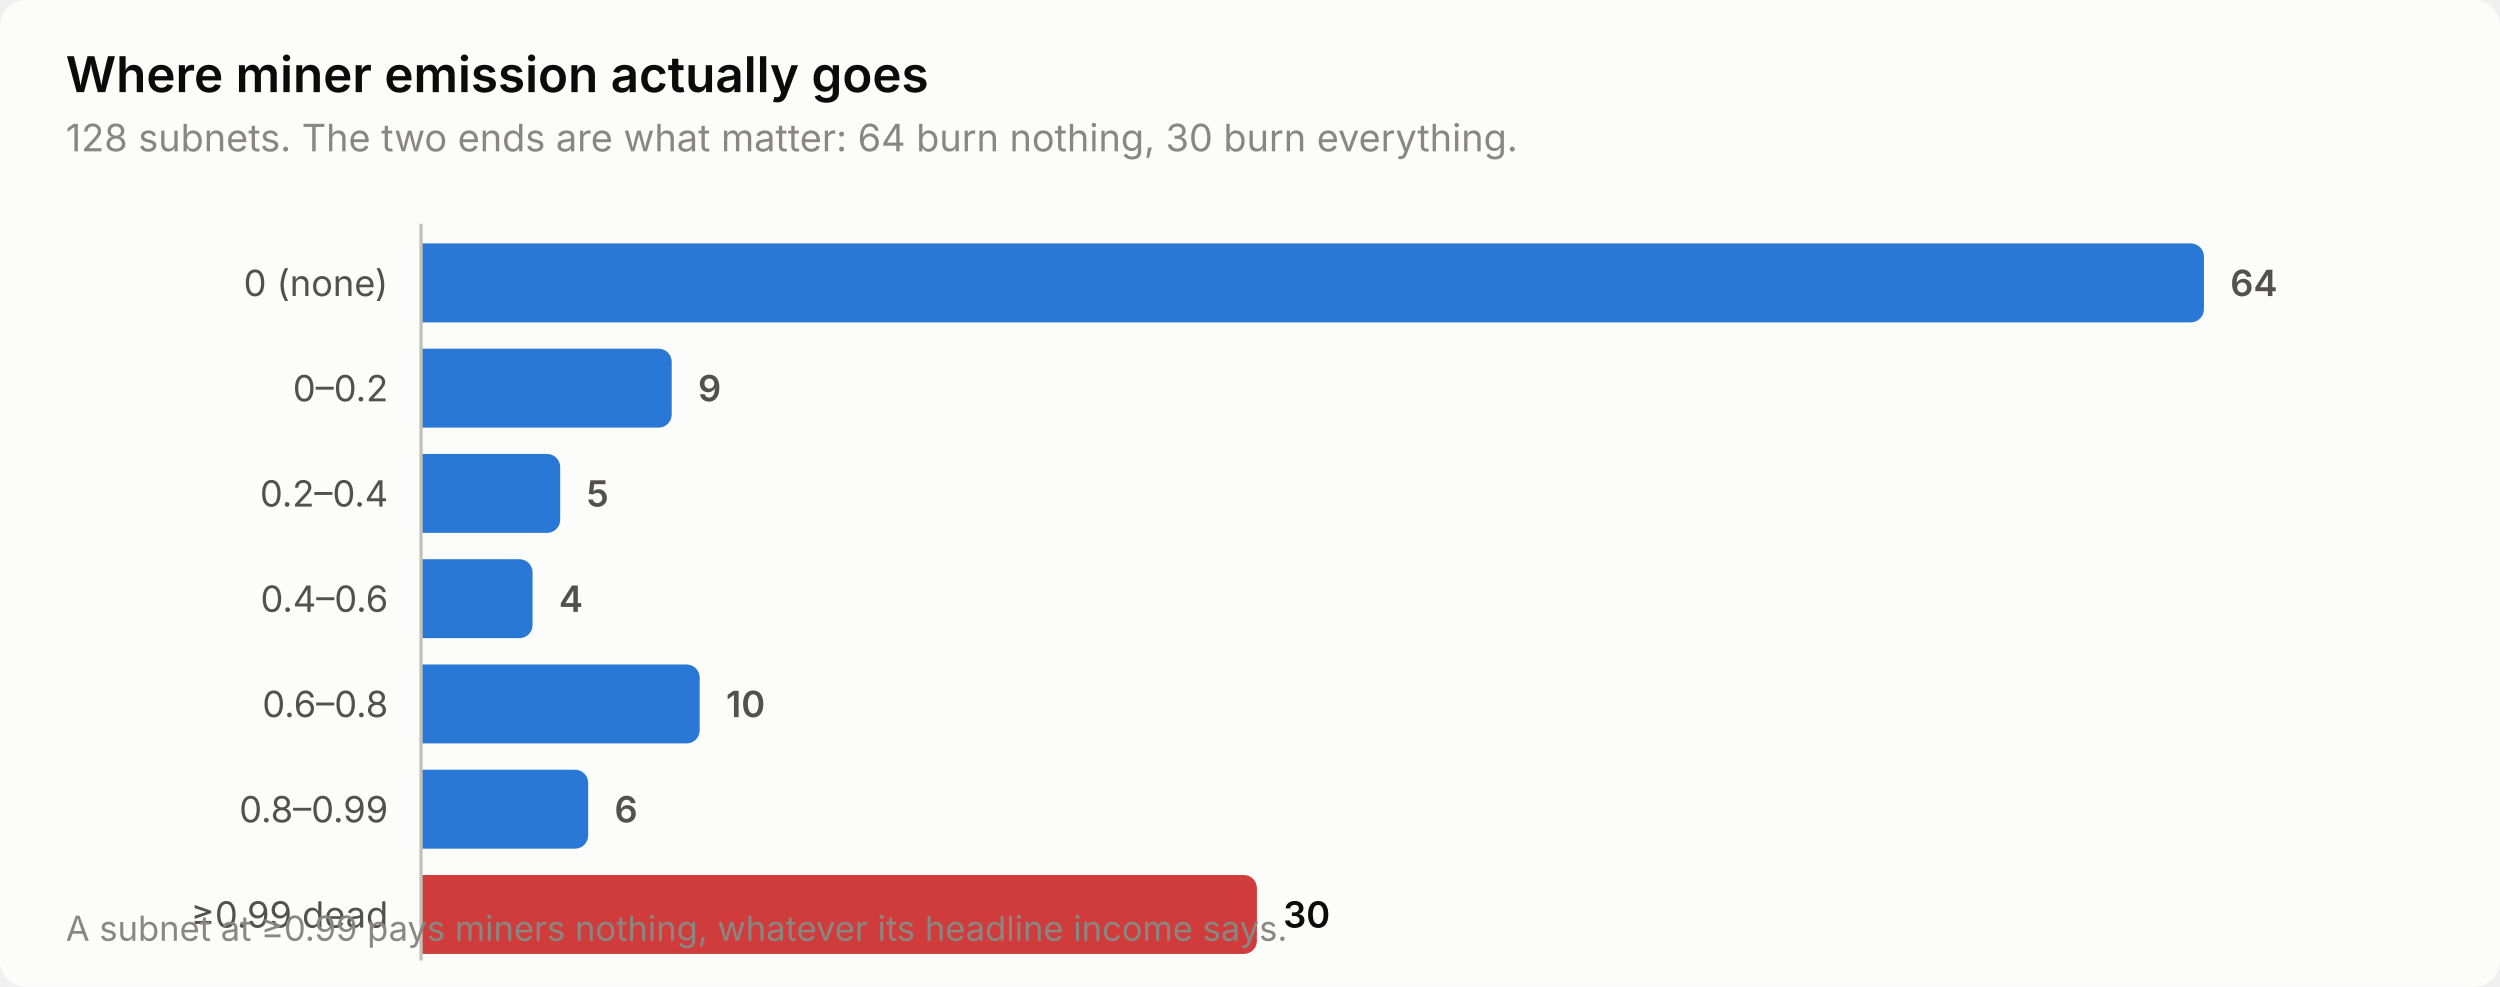
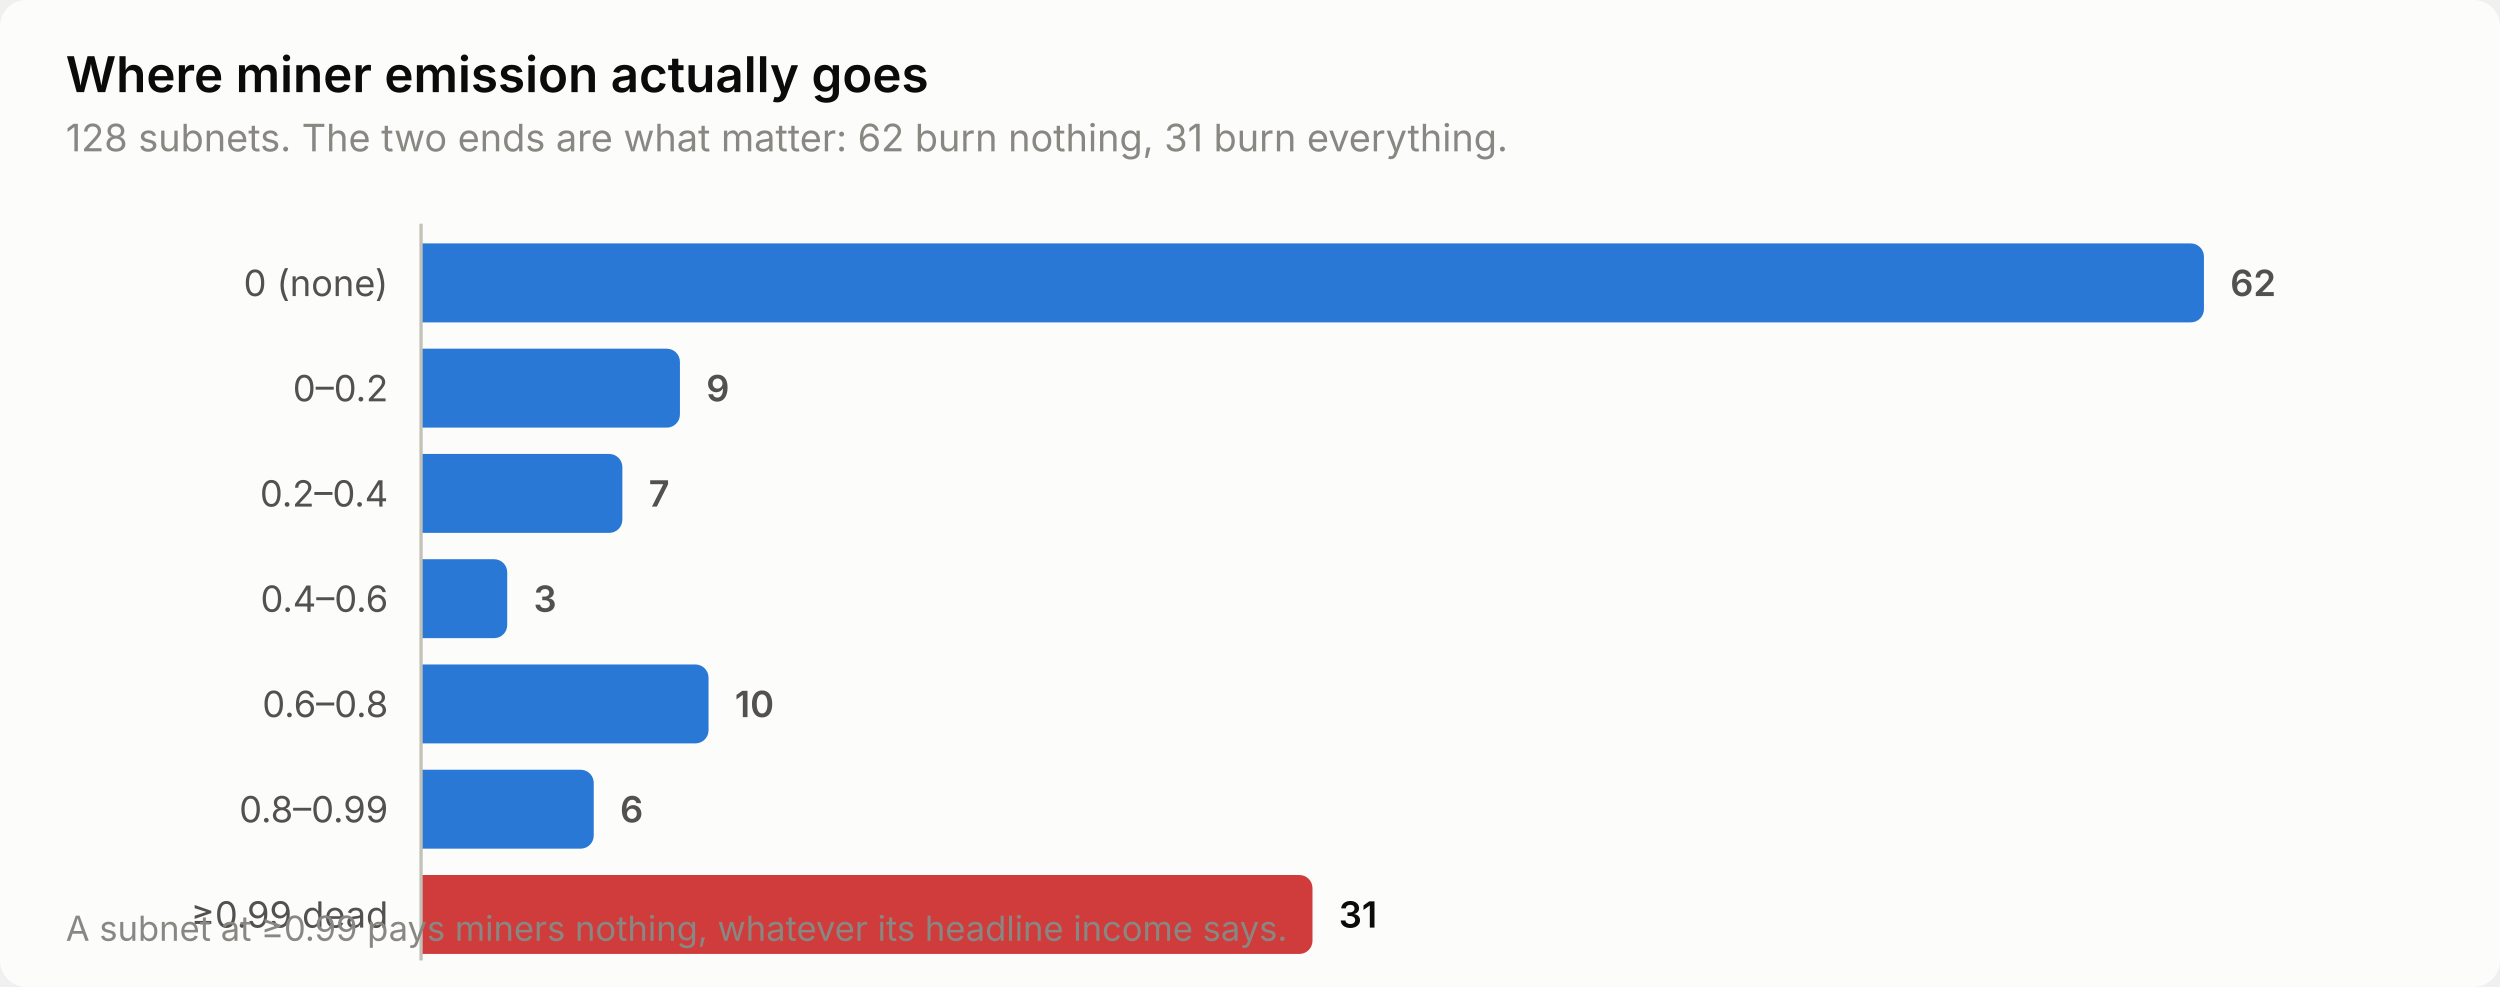
<svg xmlns="http://www.w3.org/2000/svg" width="760" height="300" viewBox="0 0 760 300" role="img" aria-label="Where miner emission actually goes">
  <style>
    text { font-family: system-ui, -apple-system, 'Segoe UI', sans-serif; }
    .t-title { font-size: 15px; font-weight: 600; }
    .t-sub { font-size: 11.5px; }
    .t-lab { font-size: 11px; }
    .t-val { font-size: 11px; font-weight: 600; font-variant-numeric: tabular-nums; }
    .t-tick { font-size: 10.5px; font-variant-numeric: tabular-nums; }

    .surface { fill: #fcfcfb; }
    .ink { fill: #0b0b0b; }
    .ink2 { fill: #52514e; }
    .muted { fill: #898781; }
    .grid { stroke: #e1e0d9; }
    .axis { stroke: #c3c2b7; }
    .accent { fill: #2a78d6; }
    .critical { fill: #d03b3b; }
    .deemph { fill: #d8d7d0; }

    @media (prefers-color-scheme: dark) {
      .surface { fill: #1a1a19; }
      .ink { fill: #ffffff; }
      .ink2 { fill: #c3c2b7; }
      .muted { fill: #898781; }
      .grid { stroke: #2c2c2a; }
      .axis { stroke: #383835; }
      .accent { fill: #3987e5; }
      .deemph { fill: #3a3a37; }
    }
</style>
  <rect class="surface" width="760" height="300" rx="8" />
  <text class="ink t-title" x="20" y="28">Where miner emission actually goes</text>
-   <text class="muted t-sub" x="20" y="46">128 subnets. The two ends are what matter: 64 burn nothing, 30 burn everything.</text>
+   <text class="muted t-sub" x="20" y="46">128 subnets. The two ends are what matter: 62 burn nothing, 31 burn everything.</text>
  <text class="ink2 t-lab" x="118" y="90" text-anchor="end">0 (none)</text>
  <path class="accent" d="M128.0,74.0 H666.0 a4.0,4.0 0 0 1 4.0,4.0 V94.0 a4.0,4.0 0 0 1 -4.0,4.0 H128.0 Z" />
-   <text class="ink2 t-val" x="678.0" y="90">64</text>
+   <text class="ink2 t-val" x="678.0" y="90">62</text>
  <text class="ink2 t-lab" x="118" y="122" text-anchor="end">0–0.2</text>
-   <path class="accent" d="M128.0,106.0 H200.2 a4.0,4.0 0 0 1 4.0,4.0 V126.0 a4.0,4.0 0 0 1 -4.0,4.0 H128.0 Z" />
-   <text class="ink2 t-val" x="212.2" y="122">9</text>
+   <path class="accent" d="M128.0,106.0 H202.7 a4.0,4.0 0 0 1 4.0,4.0 V126.0 a4.0,4.0 0 0 1 -4.0,4.0 H128.0 Z" />
+   <text class="ink2 t-val" x="214.7" y="122">9</text>
  <text class="ink2 t-lab" x="118" y="154" text-anchor="end">0.2–0.4</text>
-   <path class="accent" d="M128.0,138.0 H166.3 a4.0,4.0 0 0 1 4.0,4.0 V158.0 a4.0,4.0 0 0 1 -4.0,4.0 H128.0 Z" />
-   <text class="ink2 t-val" x="178.3" y="154">5</text>
+   <path class="accent" d="M128.0,138.0 H185.2 a4.0,4.0 0 0 1 4.0,4.0 V158.0 a4.0,4.0 0 0 1 -4.0,4.0 H128.0 Z" />
+   <text class="ink2 t-val" x="197.2" y="154">7</text>
  <text class="ink2 t-lab" x="118" y="186" text-anchor="end">0.4–0.6</text>
-   <path class="accent" d="M128.0,170.0 H157.9 a4.0,4.0 0 0 1 4.0,4.0 V190.0 a4.0,4.0 0 0 1 -4.0,4.0 H128.0 Z" />
-   <text class="ink2 t-val" x="169.9" y="186">4</text>
+   <path class="accent" d="M128.0,170.0 H150.2 a4.0,4.0 0 0 1 4.0,4.0 V190.0 a4.0,4.0 0 0 1 -4.0,4.0 H128.0 Z" />
+   <text class="ink2 t-val" x="162.2" y="186">3</text>
  <text class="ink2 t-lab" x="118" y="218" text-anchor="end">0.6–0.8</text>
-   <path class="accent" d="M128.0,202.0 H208.7 a4.0,4.0 0 0 1 4.0,4.0 V222.0 a4.0,4.0 0 0 1 -4.0,4.0 H128.0 Z" />
-   <text class="ink2 t-val" x="220.7" y="218">10</text>
+   <path class="accent" d="M128.0,202.0 H211.4 a4.0,4.0 0 0 1 4.0,4.0 V222.0 a4.0,4.0 0 0 1 -4.0,4.0 H128.0 Z" />
+   <text class="ink2 t-val" x="223.4" y="218">10</text>
  <text class="ink2 t-lab" x="118" y="250" text-anchor="end">0.8–0.99</text>
-   <path class="accent" d="M128.0,234.0 H174.8 a4.0,4.0 0 0 1 4.0,4.0 V254.0 a4.0,4.0 0 0 1 -4.0,4.0 H128.0 Z" />
-   <text class="ink2 t-val" x="186.8" y="250">6</text>
+   <path class="accent" d="M128.0,234.0 H176.5 a4.0,4.0 0 0 1 4.0,4.0 V254.0 a4.0,4.0 0 0 1 -4.0,4.0 H128.0 Z" />
+   <text class="ink2 t-val" x="188.5" y="250">6</text>
  <text class="ink2 t-lab" x="118" y="282" text-anchor="end">≥0.99 dead</text>
-   <path class="critical" d="M128.0,266.0 H378.1 a4.0,4.0 0 0 1 4.0,4.0 V286.0 a4.0,4.0 0 0 1 -4.0,4.0 H128.0 Z" />
-   <text class="ink t-val" x="390.1" y="282">30</text>
+   <path class="critical" d="M128.0,266.0 H395.0 a4.0,4.0 0 0 1 4.0,4.0 V286.0 a4.0,4.0 0 0 1 -4.0,4.0 H128.0 Z" />
+   <text class="ink t-val" x="407.0" y="282">31</text>
  <line class="axis" x1="128" y1="68" x2="128" y2="292" stroke-width="1" />
  <text class="muted t-tick" x="20" y="286">A subnet at ≥0.99 pays miners nothing, whatever its headline income says.</text>
</svg>
